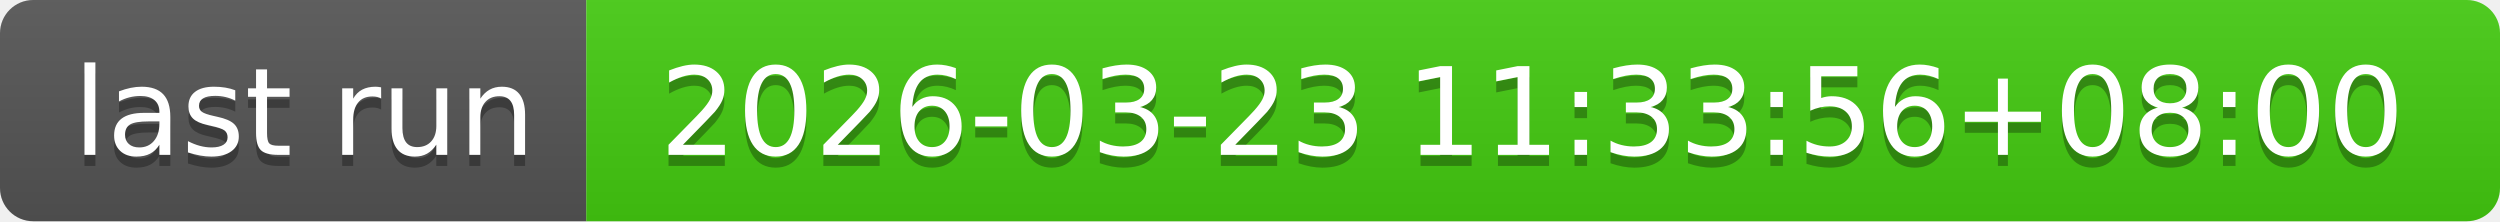
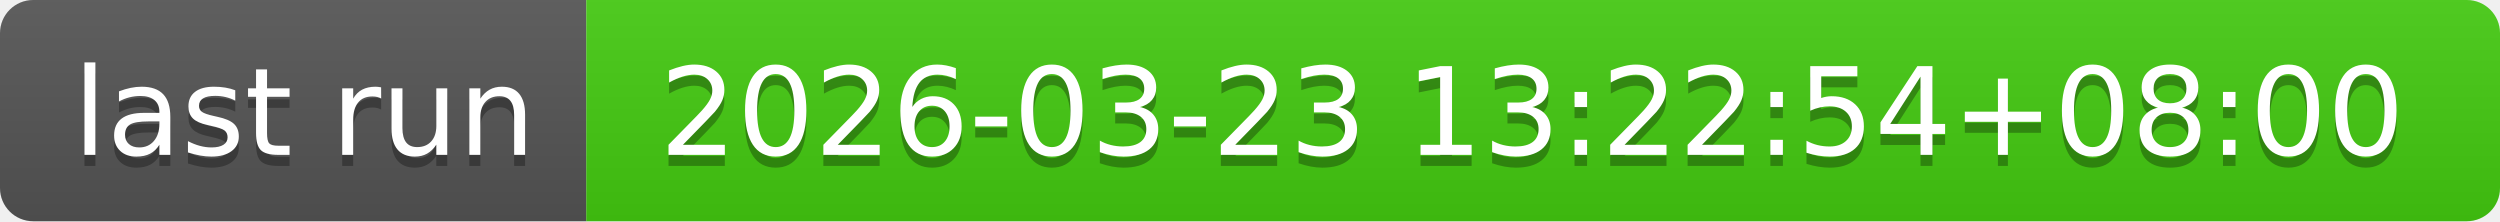
- <svg xmlns="http://www.w3.org/2000/svg" width="226" height="20" role="img" aria-label="last run: 2026-03-23 11:33:56+08:00">
+ <svg xmlns="http://www.w3.org/2000/svg" width="226" height="20" role="img" aria-label="last run: 2026-03-23 13:22:54+08:00">
  <linearGradient id="s" x2="0" y2="100%">
    <stop offset="0" stop-color="#bbb" stop-opacity=".1" />
    <stop offset="1" stop-opacity=".1" />
  </linearGradient>
  <clipPath id="r">
    <rect width="226" height="20" rx="3" fill="#fff" />
  </clipPath>
  <g clip-path="url(#r)">
    <rect width="53" height="20" fill="#555" />
    <rect x="53" width="173" height="20" fill="#4c1" />
    <rect width="226" height="20" fill="url(#s)" />
  </g>
  <g fill="#fff" text-anchor="middle" font-family="Verdana,Geneva,DejaVu Sans,sans-serif" text-rendering="geometricPrecision" font-size="110">
    <text aria-hidden="true" x="275" y="150" fill="#010101" fill-opacity=".3" transform="scale(.1)" textLength="430">last run</text>
    <text x="275" y="140" transform="scale(.1)" fill="#fff" textLength="430">last run</text>
-     <text aria-hidden="true" x="1385" y="150" fill="#010101" fill-opacity=".3" transform="scale(.1)" textLength="1630">2026-03-23 11:33:56+08:00</text>
-     <text x="1385" y="140" transform="scale(.1)" fill="#fff" textLength="1630">2026-03-23 11:33:56+08:00</text>
+     <text aria-hidden="true" x="1385" y="150" fill="#010101" fill-opacity=".3" transform="scale(.1)" textLength="1630">2026-03-23 13:22:54+08:00</text>
+     <text x="1385" y="140" transform="scale(.1)" fill="#fff" textLength="1630">2026-03-23 13:22:54+08:00</text>
  </g>
</svg>
